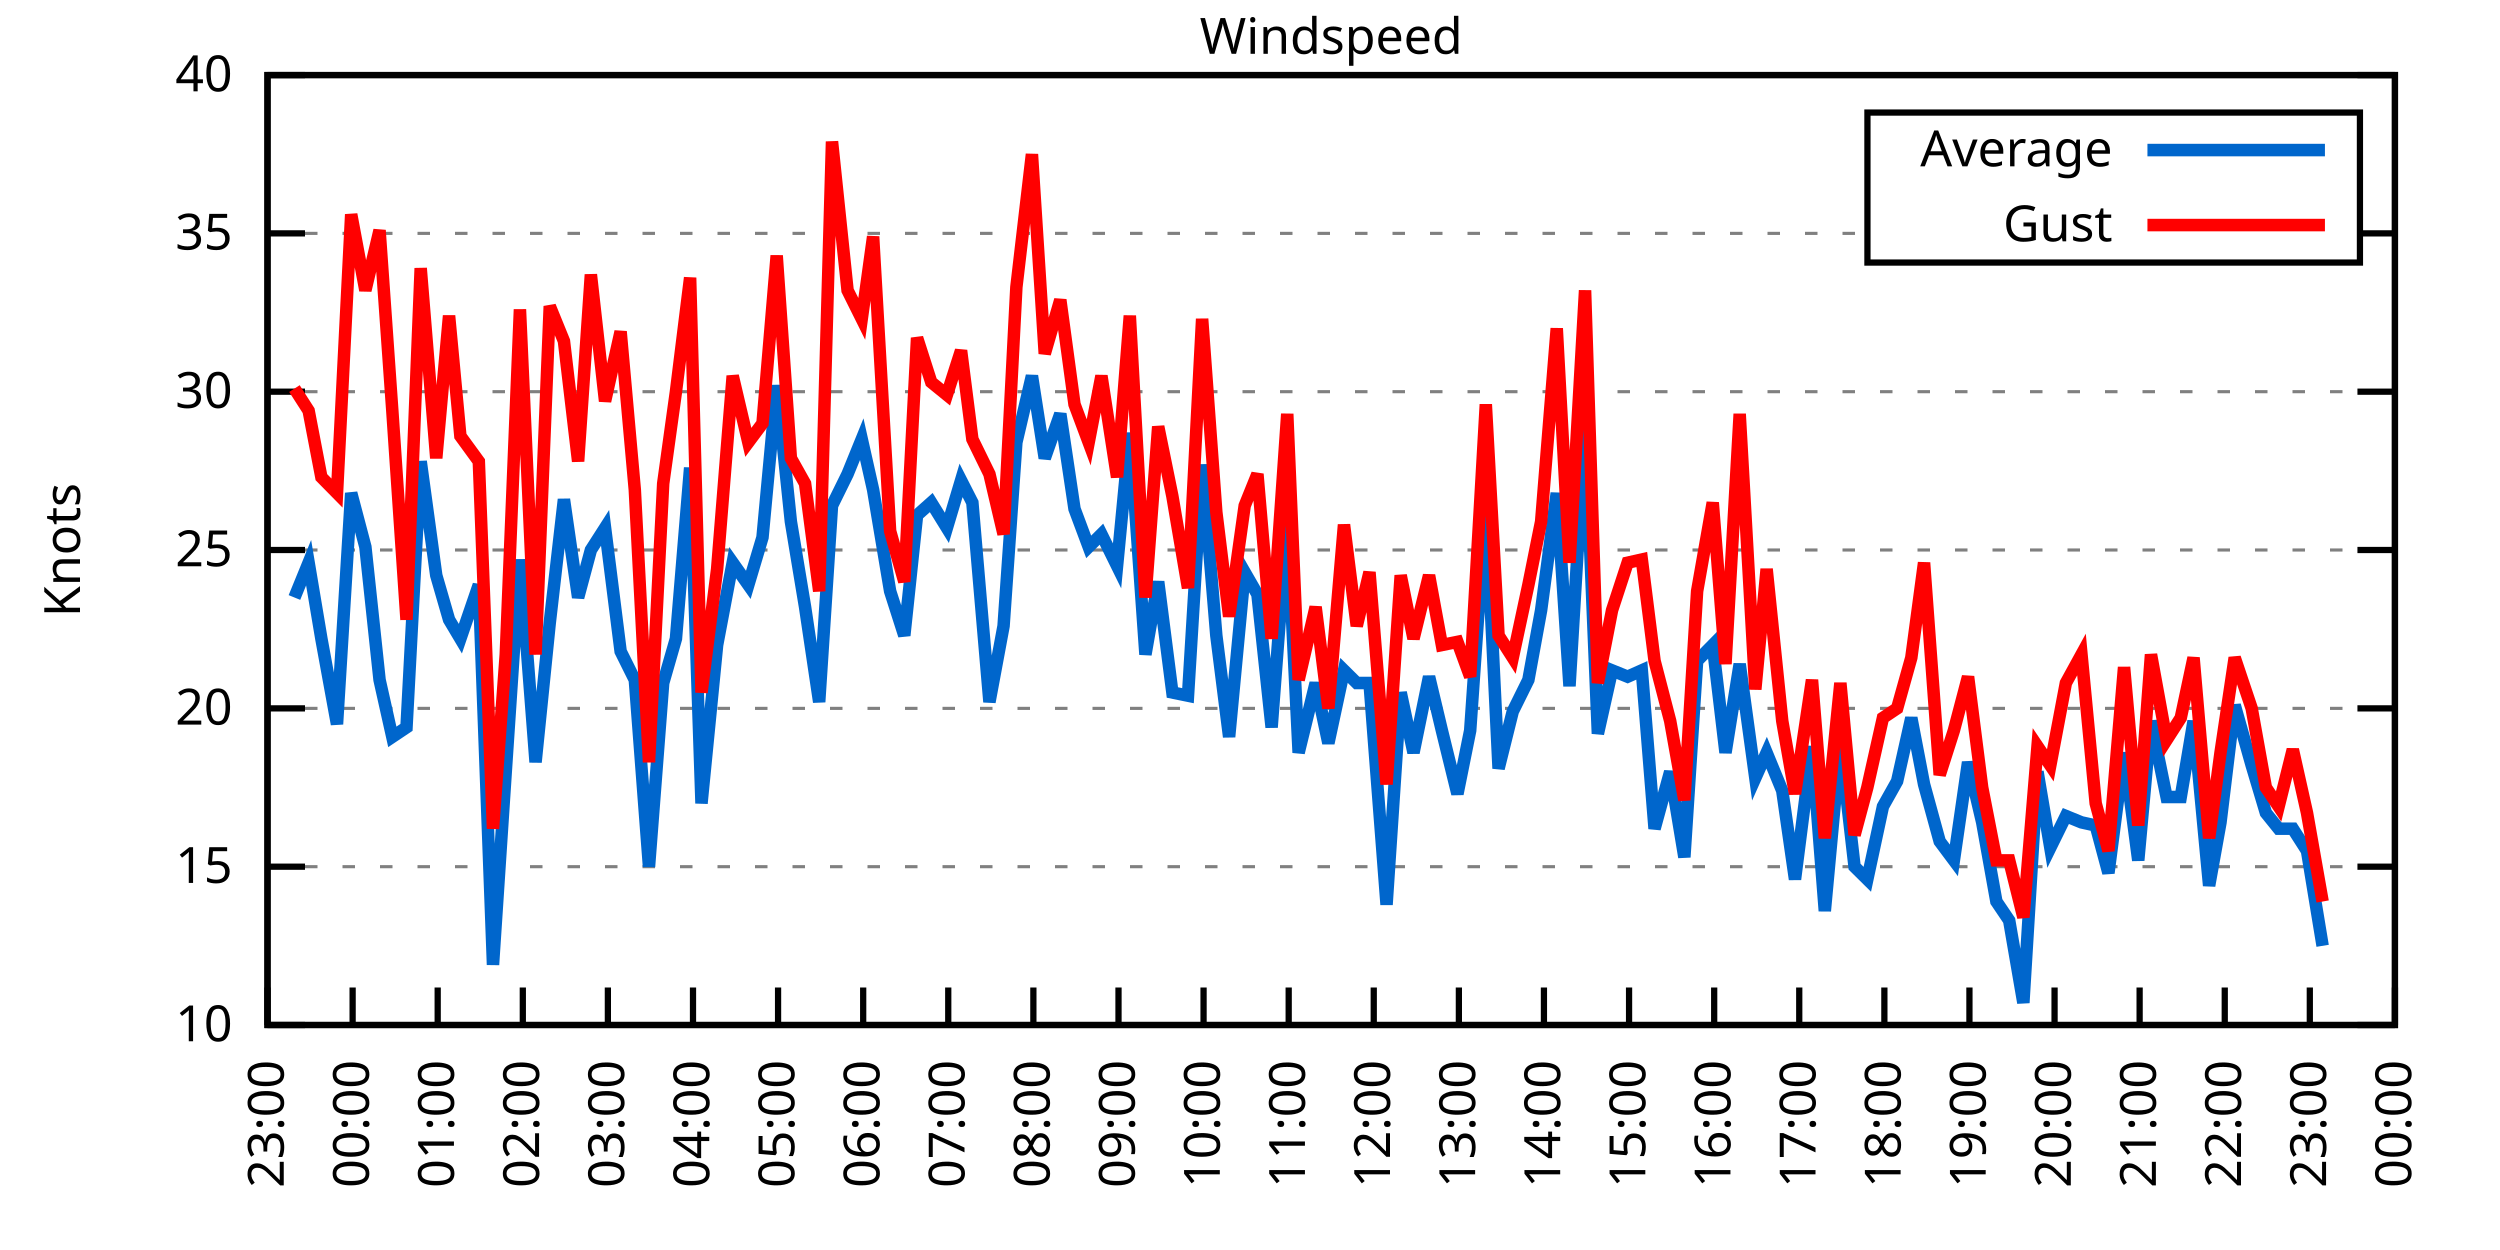
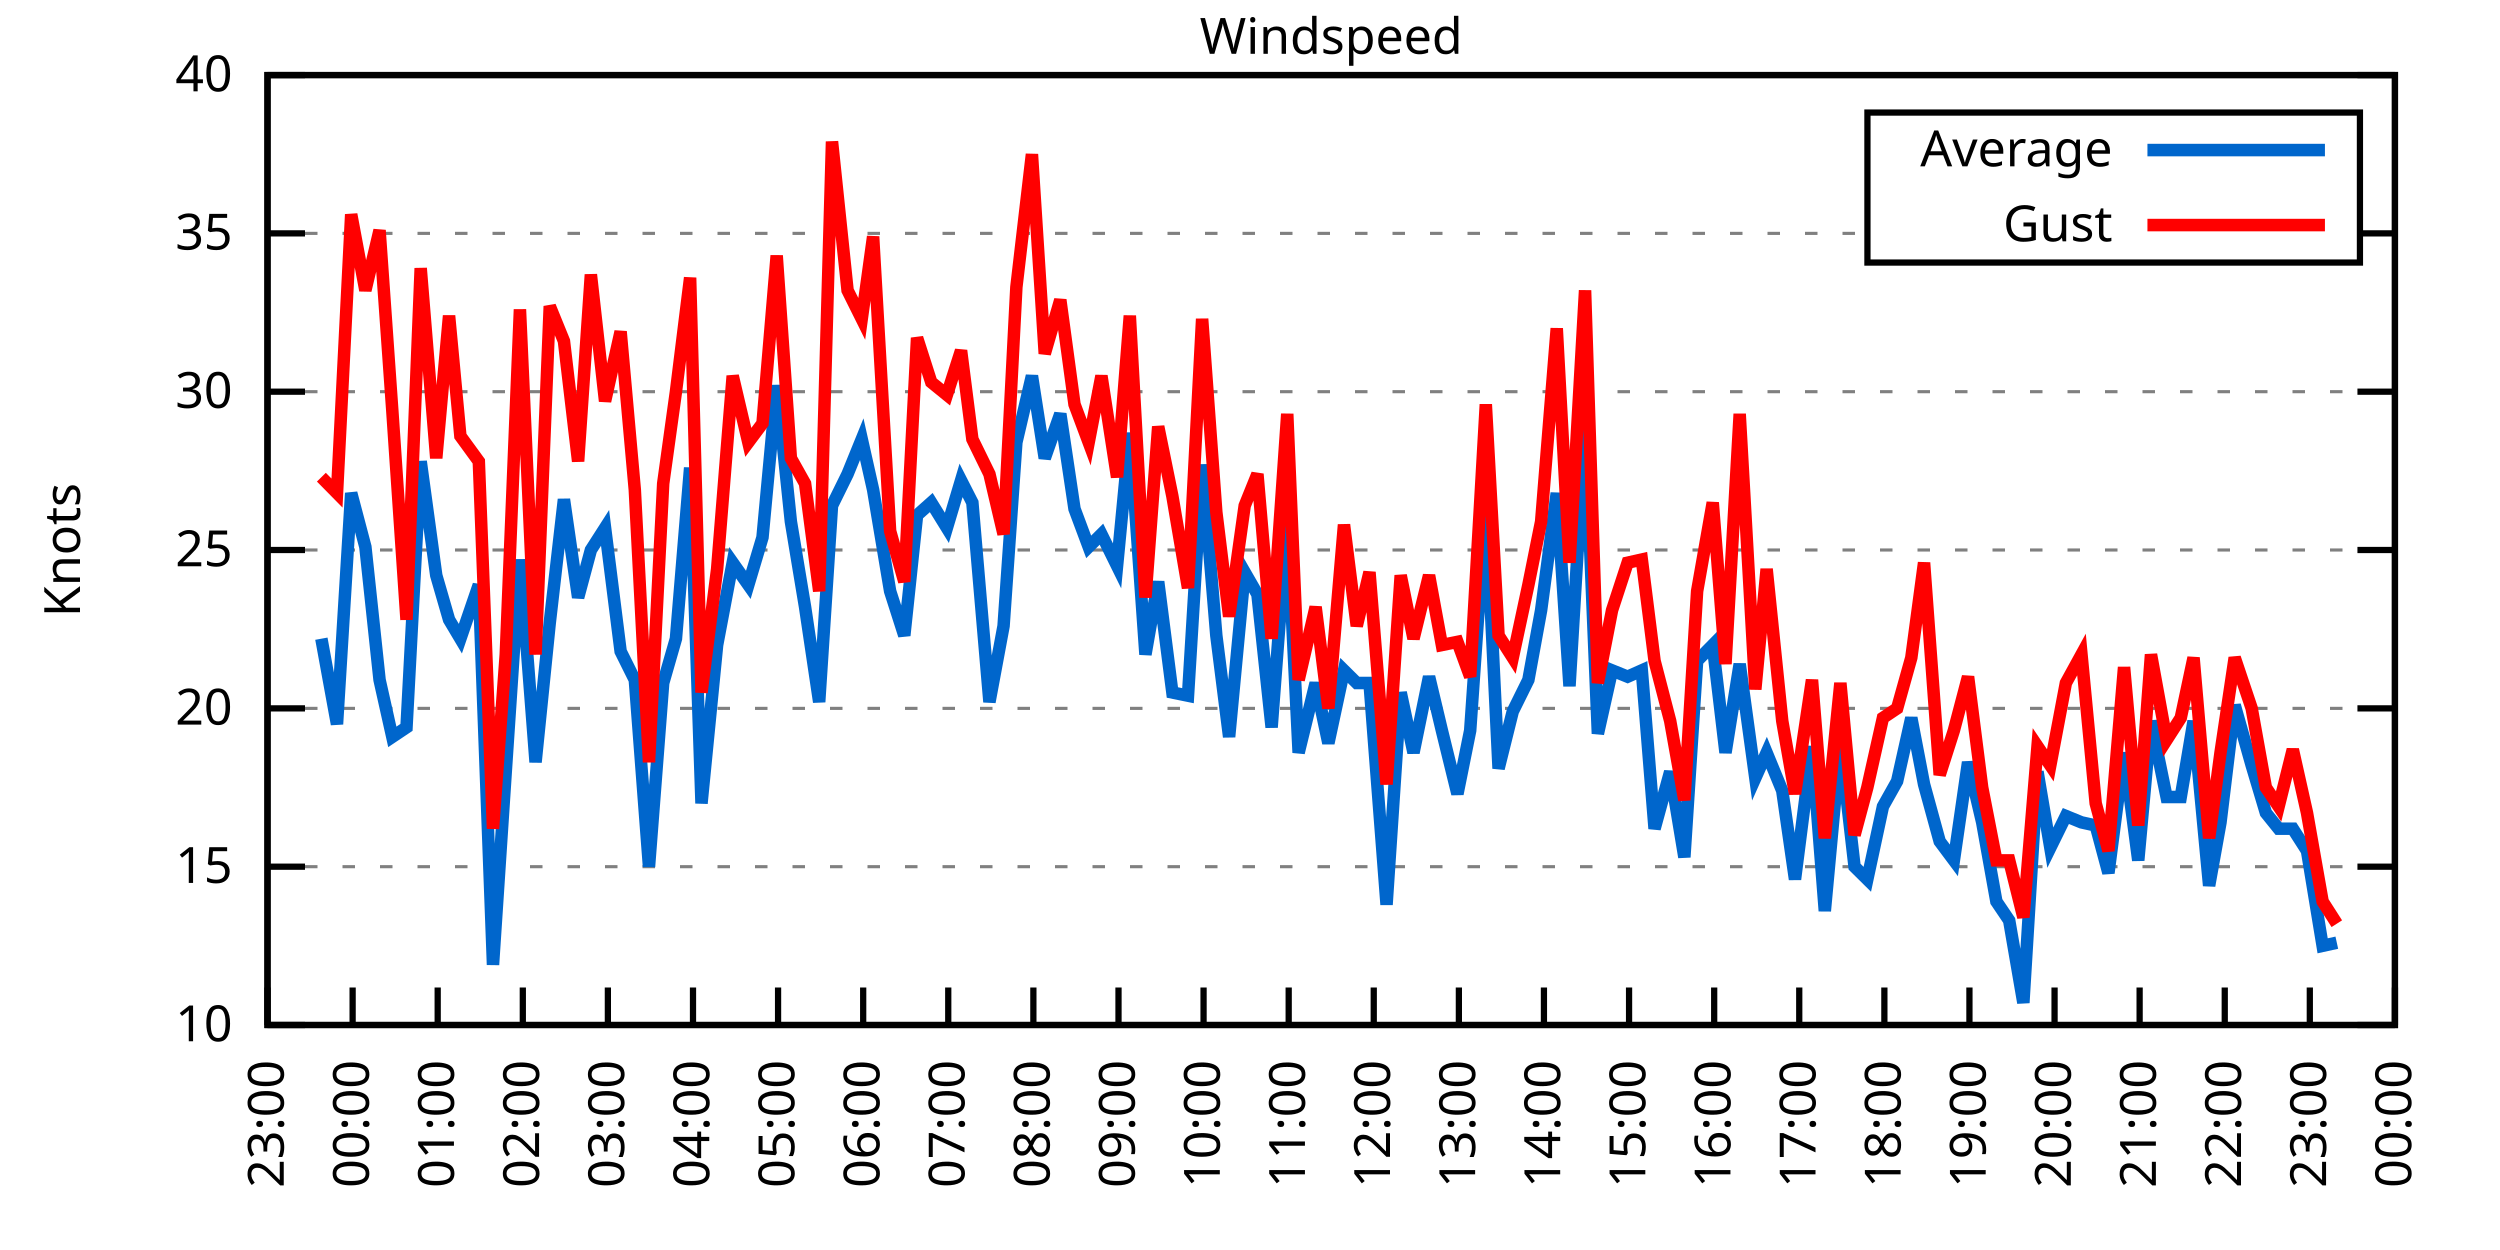
<svg xmlns="http://www.w3.org/2000/svg" xmlns:xlink="http://www.w3.org/1999/xlink" width="400" height="200" viewBox="0 0 400 200">
  <g id="gnuplot_canvas">
    <rect x="0" y="0" width="400" height="200" fill="none" />
    <defs>
      <circle id="gpDot" r="0.5" stroke-width="0.5" stroke="currentColor" />
      <path id="gpPt0" stroke-width="0.333" stroke="currentColor" d="M-1,0 h2 M0,-1 v2" />
      <path id="gpPt1" stroke-width="0.333" stroke="currentColor" d="M-1,-1 L1,1 M1,-1 L-1,1" />
      <path id="gpPt2" stroke-width="0.333" stroke="currentColor" d="M-1,0 L1,0 M0,-1 L0,1 M-1,-1 L1,1 M-1,1 L1,-1" />
      <rect id="gpPt3" stroke-width="0.333" stroke="currentColor" x="-1" y="-1" width="2" height="2" />
      <rect id="gpPt4" stroke-width="0.333" stroke="currentColor" fill="currentColor" x="-1" y="-1" width="2" height="2" />
      <circle id="gpPt5" stroke-width="0.333" stroke="currentColor" cx="0" cy="0" r="1" />
      <use xlink:href="#gpPt5" id="gpPt6" fill="currentColor" stroke="none" />
      <path id="gpPt7" stroke-width="0.333" stroke="currentColor" d="M0,-1.33 L-1.33,0.67 L1.33,0.67 z" />
      <use xlink:href="#gpPt7" id="gpPt8" fill="currentColor" stroke="none" />
      <use xlink:href="#gpPt7" id="gpPt9" stroke="currentColor" transform="rotate(180)" />
      <use xlink:href="#gpPt9" id="gpPt10" fill="currentColor" stroke="none" />
      <use xlink:href="#gpPt3" id="gpPt11" stroke="currentColor" transform="rotate(45)" />
      <use xlink:href="#gpPt11" id="gpPt12" fill="currentColor" stroke="none" />
      <path id="gpPt13" stroke-width="0.333" stroke="currentColor" d="M0,1.330 L1.265,0.411 L0.782,-1.067 L-0.782,-1.076 L-1.265,0.411 z" />
      <use xlink:href="#gpPt13" id="gpPt14" fill="currentColor" stroke="none" />
      <filter id="textbox" filterUnits="objectBoundingBox" x="0" y="0" height="1" width="1">
        <feFlood flood-color="white" flood-opacity="1" result="bgnd" />
        <feComposite in="SourceGraphic" in2="bgnd" operator="atop" />
      </filter>
      <filter id="greybox" filterUnits="objectBoundingBox" x="0" y="0" height="1" width="1">
        <feFlood flood-color="lightgrey" flood-opacity="1" result="grey" />
        <feComposite in="SourceGraphic" in2="grey" operator="atop" />
      </filter>
    </defs>
    <g fill="none" color="white" stroke="currentColor" stroke-width="1.00" stroke-linecap="butt" stroke-linejoin="miter">
</g>
    <g fill="none" color="black" stroke="currentColor" stroke-width="1.00" stroke-linecap="butt" stroke-linejoin="miter">
      <g stroke="none" shape-rendering="crispEdges">
        <polygon fill="rgb(255, 255, 255)" points="42.80,164.00 383.18,164.00 383.18,12.02 42.80,12.02 " />
      </g>
    </g>
    <g fill="none" color="black" stroke="currentColor" stroke-width="1.00" stroke-linecap="butt" stroke-linejoin="miter">
</g>
    <g fill="none" color="black" stroke="black" stroke-width="0.50" stroke-linecap="butt" stroke-linejoin="miter">
</g>
    <g fill="none" color="gray" stroke="currentColor" stroke-width="0.50" stroke-linecap="butt" stroke-linejoin="miter">
      <path stroke="gray" stroke-dasharray="2,4" class="gridline" d="M42.80,164.00 L383.19,164.00  " />
    </g>
    <g fill="none" color="gray" stroke="gray" stroke-width="1.00" stroke-linecap="butt" stroke-linejoin="miter">
</g>
    <g fill="none" color="black" stroke="currentColor" stroke-width="1.00" stroke-linecap="butt" stroke-linejoin="miter">
      <path stroke="black" d="M42.80,164.00 L48.80,164.00 M383.19,164.00 L377.19,164.00  " />
      <g transform="translate(37.20,166.60)" stroke="none" fill="black" font-family="Sans" font-size="8.00" text-anchor="end">
        <text>
          <tspan font-family="Sans"> 10</tspan>
        </text>
      </g>
    </g>
    <g fill="none" color="black" stroke="currentColor" stroke-width="1.00" stroke-linecap="butt" stroke-linejoin="miter">
</g>
    <g fill="none" color="black" stroke="black" stroke-width="0.50" stroke-linecap="butt" stroke-linejoin="miter">
</g>
    <g fill="none" color="gray" stroke="currentColor" stroke-width="0.50" stroke-linecap="butt" stroke-linejoin="miter">
      <path stroke="gray" stroke-dasharray="2,4" class="gridline" d="M42.80,138.67 L383.19,138.67  " />
    </g>
    <g fill="none" color="gray" stroke="gray" stroke-width="1.00" stroke-linecap="butt" stroke-linejoin="miter">
</g>
    <g fill="none" color="black" stroke="currentColor" stroke-width="1.00" stroke-linecap="butt" stroke-linejoin="miter">
      <path stroke="black" d="M42.80,138.67 L48.80,138.67 M383.19,138.67 L377.19,138.67  " />
      <g transform="translate(37.20,141.27)" stroke="none" fill="black" font-family="Sans" font-size="8.00" text-anchor="end">
        <text>
          <tspan font-family="Sans"> 15</tspan>
        </text>
      </g>
    </g>
    <g fill="none" color="black" stroke="currentColor" stroke-width="1.00" stroke-linecap="butt" stroke-linejoin="miter">
</g>
    <g fill="none" color="black" stroke="black" stroke-width="0.50" stroke-linecap="butt" stroke-linejoin="miter">
</g>
    <g fill="none" color="gray" stroke="currentColor" stroke-width="0.50" stroke-linecap="butt" stroke-linejoin="miter">
      <path stroke="gray" stroke-dasharray="2,4" class="gridline" d="M42.80,113.34 L383.19,113.34  " />
    </g>
    <g fill="none" color="gray" stroke="gray" stroke-width="1.00" stroke-linecap="butt" stroke-linejoin="miter">
</g>
    <g fill="none" color="black" stroke="currentColor" stroke-width="1.00" stroke-linecap="butt" stroke-linejoin="miter">
      <path stroke="black" d="M42.80,113.34 L48.80,113.34 M383.19,113.34 L377.19,113.34  " />
      <g transform="translate(37.20,115.94)" stroke="none" fill="black" font-family="Sans" font-size="8.00" text-anchor="end">
        <text>
          <tspan font-family="Sans"> 20</tspan>
        </text>
      </g>
    </g>
    <g fill="none" color="black" stroke="currentColor" stroke-width="1.00" stroke-linecap="butt" stroke-linejoin="miter">
</g>
    <g fill="none" color="black" stroke="black" stroke-width="0.50" stroke-linecap="butt" stroke-linejoin="miter">
</g>
    <g fill="none" color="gray" stroke="currentColor" stroke-width="0.50" stroke-linecap="butt" stroke-linejoin="miter">
      <path stroke="gray" stroke-dasharray="2,4" class="gridline" d="M42.80,88.00 L383.19,88.00  " />
    </g>
    <g fill="none" color="gray" stroke="gray" stroke-width="1.00" stroke-linecap="butt" stroke-linejoin="miter">
</g>
    <g fill="none" color="black" stroke="currentColor" stroke-width="1.00" stroke-linecap="butt" stroke-linejoin="miter">
      <path stroke="black" d="M42.80,88.00 L48.80,88.00 M383.19,88.00 L377.19,88.00  " />
      <g transform="translate(37.20,90.60)" stroke="none" fill="black" font-family="Sans" font-size="8.00" text-anchor="end">
        <text>
          <tspan font-family="Sans"> 25</tspan>
        </text>
      </g>
    </g>
    <g fill="none" color="black" stroke="currentColor" stroke-width="1.00" stroke-linecap="butt" stroke-linejoin="miter">
</g>
    <g fill="none" color="black" stroke="black" stroke-width="0.50" stroke-linecap="butt" stroke-linejoin="miter">
</g>
    <g fill="none" color="gray" stroke="currentColor" stroke-width="0.50" stroke-linecap="butt" stroke-linejoin="miter">
      <path stroke="gray" stroke-dasharray="2,4" class="gridline" d="M42.80,62.67 L383.19,62.67  " />
    </g>
    <g fill="none" color="gray" stroke="gray" stroke-width="1.00" stroke-linecap="butt" stroke-linejoin="miter">
</g>
    <g fill="none" color="black" stroke="currentColor" stroke-width="1.00" stroke-linecap="butt" stroke-linejoin="miter">
      <path stroke="black" d="M42.80,62.67 L48.80,62.67 M383.19,62.67 L377.19,62.67  " />
      <g transform="translate(37.20,65.27)" stroke="none" fill="black" font-family="Sans" font-size="8.00" text-anchor="end">
        <text>
          <tspan font-family="Sans"> 30</tspan>
        </text>
      </g>
    </g>
    <g fill="none" color="black" stroke="currentColor" stroke-width="1.00" stroke-linecap="butt" stroke-linejoin="miter">
</g>
    <g fill="none" color="black" stroke="black" stroke-width="0.50" stroke-linecap="butt" stroke-linejoin="miter">
</g>
    <g fill="none" color="gray" stroke="currentColor" stroke-width="0.50" stroke-linecap="butt" stroke-linejoin="miter">
      <path stroke="gray" stroke-dasharray="2,4" class="gridline" d="M42.80,37.34 L298.79,37.34 M377.59,37.34 L383.19,37.34  " />
    </g>
    <g fill="none" color="gray" stroke="gray" stroke-width="1.00" stroke-linecap="butt" stroke-linejoin="miter">
</g>
    <g fill="none" color="black" stroke="currentColor" stroke-width="1.00" stroke-linecap="butt" stroke-linejoin="miter">
      <path stroke="black" d="M42.80,37.34 L48.80,37.34 M383.19,37.34 L377.19,37.34  " />
      <g transform="translate(37.20,39.94)" stroke="none" fill="black" font-family="Sans" font-size="8.00" text-anchor="end">
        <text>
          <tspan font-family="Sans"> 35</tspan>
        </text>
      </g>
    </g>
    <g fill="none" color="black" stroke="currentColor" stroke-width="1.00" stroke-linecap="butt" stroke-linejoin="miter">
</g>
    <g fill="none" color="black" stroke="black" stroke-width="0.50" stroke-linecap="butt" stroke-linejoin="miter">
</g>
    <g fill="none" color="gray" stroke="currentColor" stroke-width="0.50" stroke-linecap="butt" stroke-linejoin="miter">
      <path stroke="gray" stroke-dasharray="2,4" class="gridline" d="M42.80,12.01 L383.19,12.01  " />
    </g>
    <g fill="none" color="gray" stroke="gray" stroke-width="1.00" stroke-linecap="butt" stroke-linejoin="miter">
</g>
    <g fill="none" color="black" stroke="currentColor" stroke-width="1.00" stroke-linecap="butt" stroke-linejoin="miter">
      <path stroke="black" d="M42.80,12.01 L48.80,12.01 M383.19,12.01 L377.19,12.01  " />
      <g transform="translate(37.20,14.61)" stroke="none" fill="black" font-family="Sans" font-size="8.00" text-anchor="end">
        <text>
          <tspan font-family="Sans"> 40</tspan>
        </text>
      </g>
    </g>
    <g fill="none" color="black" stroke="currentColor" stroke-width="1.00" stroke-linecap="butt" stroke-linejoin="miter">
      <path stroke="black" d="M42.80,164.00 L42.80,158.00  " />
      <g transform="translate(45.40,169.60) rotate(270.00)" stroke="none" fill="black" font-family="Sans" font-size="8.00" text-anchor="end">
        <text>
          <tspan font-family="Sans">23:00</tspan>
        </text>
      </g>
    </g>
    <g fill="none" color="black" stroke="currentColor" stroke-width="1.00" stroke-linecap="butt" stroke-linejoin="miter">
      <path stroke="black" d="M56.42,164.00 L56.42,158.00  " />
      <g transform="translate(59.02,169.60) rotate(270.00)" stroke="none" fill="black" font-family="Sans" font-size="8.00" text-anchor="end">
        <text>
          <tspan font-family="Sans">00:00</tspan>
        </text>
      </g>
    </g>
    <g fill="none" color="black" stroke="currentColor" stroke-width="1.00" stroke-linecap="butt" stroke-linejoin="miter">
      <path stroke="black" d="M70.03,164.00 L70.03,158.00  " />
      <g transform="translate(72.63,169.60) rotate(270.00)" stroke="none" fill="black" font-family="Sans" font-size="8.00" text-anchor="end">
        <text>
          <tspan font-family="Sans">01:00</tspan>
        </text>
      </g>
    </g>
    <g fill="none" color="black" stroke="currentColor" stroke-width="1.00" stroke-linecap="butt" stroke-linejoin="miter">
      <path stroke="black" d="M83.65,164.00 L83.65,158.00  " />
      <g transform="translate(86.25,169.60) rotate(270.00)" stroke="none" fill="black" font-family="Sans" font-size="8.00" text-anchor="end">
        <text>
          <tspan font-family="Sans">02:00</tspan>
        </text>
      </g>
    </g>
    <g fill="none" color="black" stroke="currentColor" stroke-width="1.00" stroke-linecap="butt" stroke-linejoin="miter">
      <path stroke="black" d="M97.26,164.00 L97.26,158.00  " />
      <g transform="translate(99.86,169.60) rotate(270.00)" stroke="none" fill="black" font-family="Sans" font-size="8.00" text-anchor="end">
        <text>
          <tspan font-family="Sans">03:00</tspan>
        </text>
      </g>
    </g>
    <g fill="none" color="black" stroke="currentColor" stroke-width="1.00" stroke-linecap="butt" stroke-linejoin="miter">
      <path stroke="black" d="M110.88,164.00 L110.88,158.00  " />
      <g transform="translate(113.48,169.60) rotate(270.00)" stroke="none" fill="black" font-family="Sans" font-size="8.00" text-anchor="end">
        <text>
          <tspan font-family="Sans">04:00</tspan>
        </text>
      </g>
    </g>
    <g fill="none" color="black" stroke="currentColor" stroke-width="1.00" stroke-linecap="butt" stroke-linejoin="miter">
      <path stroke="black" d="M124.49,164.00 L124.49,158.00  " />
      <g transform="translate(127.09,169.60) rotate(270.00)" stroke="none" fill="black" font-family="Sans" font-size="8.00" text-anchor="end">
        <text>
          <tspan font-family="Sans">05:00</tspan>
        </text>
      </g>
    </g>
    <g fill="none" color="black" stroke="currentColor" stroke-width="1.00" stroke-linecap="butt" stroke-linejoin="miter">
      <path stroke="black" d="M138.11,164.00 L138.11,158.00  " />
      <g transform="translate(140.71,169.60) rotate(270.00)" stroke="none" fill="black" font-family="Sans" font-size="8.00" text-anchor="end">
        <text>
          <tspan font-family="Sans">06:00</tspan>
        </text>
      </g>
    </g>
    <g fill="none" color="black" stroke="currentColor" stroke-width="1.00" stroke-linecap="butt" stroke-linejoin="miter">
      <path stroke="black" d="M151.72,164.00 L151.72,158.00  " />
      <g transform="translate(154.32,169.60) rotate(270.00)" stroke="none" fill="black" font-family="Sans" font-size="8.00" text-anchor="end">
        <text>
          <tspan font-family="Sans">07:00</tspan>
        </text>
      </g>
    </g>
    <g fill="none" color="black" stroke="currentColor" stroke-width="1.00" stroke-linecap="butt" stroke-linejoin="miter">
      <path stroke="black" d="M165.34,164.00 L165.34,158.00  " />
      <g transform="translate(167.94,169.60) rotate(270.00)" stroke="none" fill="black" font-family="Sans" font-size="8.00" text-anchor="end">
        <text>
          <tspan font-family="Sans">08:00</tspan>
        </text>
      </g>
    </g>
    <g fill="none" color="black" stroke="currentColor" stroke-width="1.00" stroke-linecap="butt" stroke-linejoin="miter">
      <path stroke="black" d="M178.96,164.00 L178.96,158.00  " />
      <g transform="translate(181.56,169.60) rotate(270.00)" stroke="none" fill="black" font-family="Sans" font-size="8.00" text-anchor="end">
        <text>
          <tspan font-family="Sans">09:00</tspan>
        </text>
      </g>
    </g>
    <g fill="none" color="black" stroke="currentColor" stroke-width="1.00" stroke-linecap="butt" stroke-linejoin="miter">
      <path stroke="black" d="M192.57,164.00 L192.57,158.00  " />
      <g transform="translate(195.17,169.60) rotate(270.00)" stroke="none" fill="black" font-family="Sans" font-size="8.00" text-anchor="end">
        <text>
          <tspan font-family="Sans">10:00</tspan>
        </text>
      </g>
    </g>
    <g fill="none" color="black" stroke="currentColor" stroke-width="1.00" stroke-linecap="butt" stroke-linejoin="miter">
      <path stroke="black" d="M206.19,164.00 L206.19,158.00  " />
      <g transform="translate(208.79,169.60) rotate(270.00)" stroke="none" fill="black" font-family="Sans" font-size="8.00" text-anchor="end">
        <text>
          <tspan font-family="Sans">11:00</tspan>
        </text>
      </g>
    </g>
    <g fill="none" color="black" stroke="currentColor" stroke-width="1.00" stroke-linecap="butt" stroke-linejoin="miter">
      <path stroke="black" d="M219.80,164.00 L219.80,158.00  " />
      <g transform="translate(222.40,169.60) rotate(270.00)" stroke="none" fill="black" font-family="Sans" font-size="8.00" text-anchor="end">
        <text>
          <tspan font-family="Sans">12:00</tspan>
        </text>
      </g>
    </g>
    <g fill="none" color="black" stroke="currentColor" stroke-width="1.00" stroke-linecap="butt" stroke-linejoin="miter">
      <path stroke="black" d="M233.42,164.00 L233.42,158.00  " />
      <g transform="translate(236.02,169.60) rotate(270.00)" stroke="none" fill="black" font-family="Sans" font-size="8.00" text-anchor="end">
        <text>
          <tspan font-family="Sans">13:00</tspan>
        </text>
      </g>
    </g>
    <g fill="none" color="black" stroke="currentColor" stroke-width="1.00" stroke-linecap="butt" stroke-linejoin="miter">
      <path stroke="black" d="M247.03,164.00 L247.03,158.00  " />
      <g transform="translate(249.63,169.60) rotate(270.00)" stroke="none" fill="black" font-family="Sans" font-size="8.00" text-anchor="end">
        <text>
          <tspan font-family="Sans">14:00</tspan>
        </text>
      </g>
    </g>
    <g fill="none" color="black" stroke="currentColor" stroke-width="1.00" stroke-linecap="butt" stroke-linejoin="miter">
      <path stroke="black" d="M260.65,164.00 L260.65,158.00  " />
      <g transform="translate(263.25,169.60) rotate(270.00)" stroke="none" fill="black" font-family="Sans" font-size="8.00" text-anchor="end">
        <text>
          <tspan font-family="Sans">15:00</tspan>
        </text>
      </g>
    </g>
    <g fill="none" color="black" stroke="currentColor" stroke-width="1.00" stroke-linecap="butt" stroke-linejoin="miter">
      <path stroke="black" d="M274.27,164.00 L274.27,158.00  " />
      <g transform="translate(276.87,169.60) rotate(270.00)" stroke="none" fill="black" font-family="Sans" font-size="8.00" text-anchor="end">
        <text>
          <tspan font-family="Sans">16:00</tspan>
        </text>
      </g>
    </g>
    <g fill="none" color="black" stroke="currentColor" stroke-width="1.00" stroke-linecap="butt" stroke-linejoin="miter">
      <path stroke="black" d="M287.88,164.00 L287.88,158.00  " />
      <g transform="translate(290.48,169.60) rotate(270.00)" stroke="none" fill="black" font-family="Sans" font-size="8.00" text-anchor="end">
        <text>
          <tspan font-family="Sans">17:00</tspan>
        </text>
      </g>
    </g>
    <g fill="none" color="black" stroke="currentColor" stroke-width="1.00" stroke-linecap="butt" stroke-linejoin="miter">
      <path stroke="black" d="M301.50,164.00 L301.50,158.00  " />
      <g transform="translate(304.10,169.60) rotate(270.00)" stroke="none" fill="black" font-family="Sans" font-size="8.00" text-anchor="end">
        <text>
          <tspan font-family="Sans">18:00</tspan>
        </text>
      </g>
    </g>
    <g fill="none" color="black" stroke="currentColor" stroke-width="1.00" stroke-linecap="butt" stroke-linejoin="miter">
      <path stroke="black" d="M315.11,164.00 L315.11,158.00  " />
      <g transform="translate(317.71,169.60) rotate(270.00)" stroke="none" fill="black" font-family="Sans" font-size="8.00" text-anchor="end">
        <text>
          <tspan font-family="Sans">19:00</tspan>
        </text>
      </g>
    </g>
    <g fill="none" color="black" stroke="currentColor" stroke-width="1.00" stroke-linecap="butt" stroke-linejoin="miter">
      <path stroke="black" d="M328.73,164.00 L328.73,158.00  " />
      <g transform="translate(331.33,169.60) rotate(270.00)" stroke="none" fill="black" font-family="Sans" font-size="8.00" text-anchor="end">
        <text>
          <tspan font-family="Sans">20:00</tspan>
        </text>
      </g>
    </g>
    <g fill="none" color="black" stroke="currentColor" stroke-width="1.00" stroke-linecap="butt" stroke-linejoin="miter">
      <path stroke="black" d="M342.34,164.00 L342.34,158.00  " />
      <g transform="translate(344.94,169.60) rotate(270.00)" stroke="none" fill="black" font-family="Sans" font-size="8.00" text-anchor="end">
        <text>
          <tspan font-family="Sans">21:00</tspan>
        </text>
      </g>
    </g>
    <g fill="none" color="black" stroke="currentColor" stroke-width="1.00" stroke-linecap="butt" stroke-linejoin="miter">
      <path stroke="black" d="M355.96,164.00 L355.96,158.00  " />
      <g transform="translate(358.56,169.60) rotate(270.00)" stroke="none" fill="black" font-family="Sans" font-size="8.00" text-anchor="end">
        <text>
          <tspan font-family="Sans">22:00</tspan>
        </text>
      </g>
    </g>
    <g fill="none" color="black" stroke="currentColor" stroke-width="1.00" stroke-linecap="butt" stroke-linejoin="miter">
      <path stroke="black" d="M369.57,164.00 L369.57,158.00  " />
      <g transform="translate(372.17,169.60) rotate(270.00)" stroke="none" fill="black" font-family="Sans" font-size="8.00" text-anchor="end">
        <text>
          <tspan font-family="Sans">23:00</tspan>
        </text>
      </g>
    </g>
    <g fill="none" color="black" stroke="currentColor" stroke-width="1.00" stroke-linecap="butt" stroke-linejoin="miter">
      <path stroke="black" d="M383.19,164.00 L383.19,158.00  " />
      <g transform="translate(385.79,169.60) rotate(270.00)" stroke="none" fill="black" font-family="Sans" font-size="8.00" text-anchor="end">
        <text>
          <tspan font-family="Sans">00:00</tspan>
        </text>
      </g>
    </g>
    <g fill="none" color="black" stroke="currentColor" stroke-width="1.00" stroke-linecap="butt" stroke-linejoin="miter">
</g>
    <g fill="none" color="black" stroke="currentColor" stroke-width="1.00" stroke-linecap="butt" stroke-linejoin="miter">
      <path stroke="black" d="M42.80,12.01 L42.80,164.00 L383.19,164.00 L383.19,12.01 L42.80,12.01 Z  " />
    </g>
    <g fill="none" color="black" stroke="currentColor" stroke-width="1.00" stroke-linecap="butt" stroke-linejoin="miter">
</g>
    <g fill="none" color="black" stroke="currentColor" stroke-width="1.00" stroke-linecap="butt" stroke-linejoin="miter">
      <path stroke="black" d="M298.79,42.01 L298.79,18.01 L377.59,18.01 L377.59,42.01 L298.79,42.01 Z  " />
    </g>
    <g id="Windspeed_plot_1">
      <g fill="none" color="white" stroke="black" stroke-width="2.00" stroke-linecap="butt" stroke-linejoin="miter">
</g>
      <g fill="none" color="black" stroke="currentColor" stroke-width="2.00" stroke-linecap="butt" stroke-linejoin="miter">
        <g transform="translate(337.99,26.61)" stroke="none" fill="black" font-family="Sans" font-size="8.00" text-anchor="end">
          <text>
            <tspan font-family="Sans">Average</tspan>
          </text>
        </g>
      </g>
      <g fill="none" color="black" stroke="currentColor" stroke-width="2.00" stroke-linecap="butt" stroke-linejoin="miter">
-         <path stroke="rgb(  0, 102, 204)" d="M343.59,24.01 L371.99,24.01 M47.11,95.60 L49.38,90.03 L51.42,102.19 L53.92,115.87 L56.19,78.89 L58.46,87.50   L60.73,108.78 L62.77,117.90 L65.04,116.38 L67.31,73.82 L69.80,92.06 L71.85,99.15 L73.66,102.19 L76.61,93.58   L78.88,154.37 L80.92,123.47 L83.19,89.52 L85.69,121.95 L87.96,99.66 L90.23,79.90 L92.50,95.60 L94.54,88.00   L96.81,84.46 L99.30,104.22 L101.57,108.78 L103.84,138.67 L106.11,109.28 L108.15,102.19 L110.42,74.83 L112.24,128.54   L114.74,103.20 L117.23,90.03 L119.73,93.58 L122.00,85.98 L124.27,61.66 L126.54,83.45 L128.81,97.12 L131.07,112.32   L133.12,80.91 L135.61,75.85 L137.88,70.27 L139.70,78.38 L142.42,94.59 L144.69,101.68 L146.73,82.43 L149.00,80.41   L151.50,84.46 L153.77,76.86 L155.58,80.41 L158.31,112.32 L160.57,100.16 L162.62,70.78 L165.11,60.14 L167.16,73.31   L169.65,66.22 L171.92,81.42 L174.19,87.50 L176.23,85.47 L178.73,90.54 L180.77,69.26 L183.27,104.72 L185.31,93.07   L187.58,110.80 L190.08,111.31 L192.34,74.33 L194.61,101.68 L196.66,117.90 L199.15,91.55 L201.19,95.10 L203.46,116.38   L205.96,83.45 L207.78,120.43 L210.50,109.28 L212.54,118.91 L215.04,107.26 L217.08,109.28 L219.12,109.28 L221.85,144.75   L224.11,110.80 L226.16,120.43 L228.65,108.27 L230.70,116.88 L233.19,127.02 L235.23,116.88 L237.73,80.91 L239.77,122.96   L242.04,113.84 L244.54,108.78 L246.58,97.63 L249.08,78.89 L251.12,109.79 L253.61,68.25 L255.66,117.39 L257.93,107.26   L260.42,108.27 L262.69,107.26 L264.73,132.59 L267.23,123.47 L269.50,137.15 L271.54,105.74 L274.04,103.20 L276.08,120.43   L278.35,106.24 L280.85,124.48 L282.66,120.43 L285.16,126.51 L287.20,140.69 L289.92,119.42 L291.97,145.76 L294.46,118.91   L296.73,138.67 L298.77,140.69 L301.27,129.04 L303.54,124.99 L305.81,114.86 L307.85,125.50 L310.35,134.62 L312.62,137.66   L314.89,121.95 L317.15,131.58 L319.42,144.24 L321.47,147.28 L323.74,160.45 L326.00,123.47 L328.05,135.63 L330.54,130.56   L333.04,131.58 L335.31,132.08 L337.35,139.68 L339.85,120.43 L342.12,137.66 L344.16,115.36 L346.65,127.52 L348.92,127.52   L350.97,115.36 L353.46,141.71 L355.28,131.58 L357.55,112.83 L360.27,122.46 L362.54,130.06 L364.58,132.59 L366.85,132.59   L369.12,136.14 L371.62,151.33  " />
+         <path stroke="rgb(  0, 102, 204)" d="M343.59,24.01 L371.99,24.01 M51.42,102.19 L53.92,115.87 L56.19,78.89 L58.46,87.50 L60.73,108.78 L62.77,117.90   L65.04,116.38 L67.31,73.82 L69.80,92.06 L71.85,99.15 L73.66,102.19 L76.61,93.58 L78.88,154.37 L80.92,123.47   L83.19,89.52 L85.69,121.95 L87.96,99.66 L90.23,79.90 L92.50,95.60 L94.54,88.00 L96.81,84.46 L99.30,104.22   L101.57,108.78 L103.84,138.67 L106.11,109.28 L108.15,102.19 L110.42,74.83 L112.24,128.54 L114.74,103.20 L117.23,90.03   L119.73,93.58 L122.00,85.98 L124.27,61.66 L126.54,83.45 L128.81,97.12 L131.07,112.32 L133.12,80.91 L135.61,75.85   L137.88,70.27 L139.70,78.38 L142.42,94.59 L144.69,101.68 L146.73,82.43 L149.00,80.41 L151.50,84.46 L153.77,76.86   L155.58,80.41 L158.31,112.32 L160.57,100.16 L162.62,70.78 L165.11,60.14 L167.16,73.31 L169.65,66.22 L171.92,81.42   L174.19,87.50 L176.23,85.47 L178.73,90.54 L180.77,69.26 L183.27,104.72 L185.31,93.07 L187.58,110.80 L190.08,111.31   L192.34,74.33 L194.61,101.68 L196.66,117.90 L199.15,91.55 L201.19,95.10 L203.46,116.38 L205.96,83.45 L207.78,120.43   L210.50,109.28 L212.54,118.91 L215.04,107.26 L217.08,109.28 L219.12,109.28 L221.85,144.75 L224.11,110.80 L226.16,120.43   L228.65,108.27 L230.70,116.88 L233.19,127.02 L235.23,116.88 L237.73,80.91 L239.77,122.96 L242.04,113.84 L244.54,108.78   L246.58,97.63 L249.08,78.89 L251.12,109.79 L253.61,68.25 L255.66,117.39 L257.93,107.26 L260.42,108.27 L262.69,107.26   L264.73,132.59 L267.23,123.47 L269.50,137.15 L271.54,105.74 L274.04,103.20 L276.08,120.43 L278.35,106.24 L280.85,124.48   L282.66,120.43 L285.16,126.51 L287.20,140.69 L289.92,119.42 L291.97,145.76 L294.46,118.91 L296.73,138.67 L298.77,140.69   L301.27,129.04 L303.54,124.99 L305.81,114.86 L307.85,125.50 L310.35,134.62 L312.62,137.66 L314.89,121.95 L317.15,131.58   L319.42,144.24 L321.47,147.28 L323.74,160.45 L326.00,123.47 L328.05,135.63 L330.54,130.56 L333.04,131.58 L335.31,132.08   L337.35,139.68 L339.85,120.43 L342.12,137.66 L344.16,115.36 L346.65,127.52 L348.92,127.52 L350.97,115.36 L353.46,141.71   L355.28,131.58 L357.55,112.83 L360.27,122.46 L362.54,130.06 L364.58,132.59 L366.85,132.59 L369.12,136.14 L371.62,151.33   L373.89,150.83  " />
      </g>
    </g>
    <g id="Windspeed_plot_2">
      <g fill="none" color="black" stroke="currentColor" stroke-width="2.00" stroke-linecap="butt" stroke-linejoin="miter">
        <g transform="translate(337.99,38.61)" stroke="none" fill="black" font-family="Sans" font-size="8.00" text-anchor="end">
          <text>
            <tspan font-family="Sans">Gust</tspan>
          </text>
        </g>
      </g>
      <g fill="none" color="black" stroke="currentColor" stroke-width="2.00" stroke-linecap="butt" stroke-linejoin="miter">
-         <path stroke="rgb(255,   0,   0)" d="M343.59,36.01 L371.99,36.01 M47.11,62.17 L49.38,65.71 L51.42,76.35 L53.92,78.89 L56.19,34.30 L58.46,46.46   L60.73,36.84 L62.77,65.71 L65.04,99.15 L67.31,42.91 L69.80,73.31 L71.85,50.51 L73.66,69.77 L76.61,73.82   L78.88,132.59 L80.92,104.72 L83.19,49.50 L85.69,104.72 L87.96,48.99 L90.23,54.57 L92.50,73.82 L94.54,43.93   L96.81,64.19 L99.30,53.05 L101.57,78.38 L103.84,121.95 L106.11,77.37 L108.15,62.67 L110.42,44.43 L112.24,110.80   L114.74,91.04 L117.23,60.14 L119.73,70.78 L122.00,67.74 L124.27,40.89 L126.54,73.31 L128.81,77.37 L131.07,94.59   L133.12,22.65 L135.61,46.46 L137.88,51.02 L139.70,37.85 L142.42,84.97 L144.69,93.07 L146.73,54.06 L149.00,61.15   L151.50,63.18 L153.77,56.09 L155.58,70.27 L158.31,75.85 L160.57,85.47 L162.62,45.95 L165.11,24.68 L167.16,56.59   L169.65,47.98 L171.92,64.70 L174.19,70.78 L176.23,60.14 L178.73,76.35 L180.77,50.51 L183.27,95.60 L185.31,68.25   L187.58,79.39 L190.08,94.08 L192.34,51.02 L194.61,81.93 L196.66,98.64 L199.15,80.91 L201.19,75.85 L203.46,102.19   L205.96,66.22 L207.78,108.78 L210.50,97.12 L212.54,113.34 L215.04,83.95 L217.08,100.16 L219.12,91.55 L221.85,125.50   L224.11,92.06 L226.16,102.19 L228.65,92.06 L230.70,103.20 L233.19,102.70 L235.23,108.27 L237.73,64.70 L239.77,101.68   L242.04,105.23 L244.54,93.58 L246.58,83.45 L249.08,52.54 L251.12,90.03 L253.61,46.46 L255.66,109.28 L257.93,97.63   L260.42,90.03 L262.69,89.52 L264.73,105.74 L267.23,115.36 L269.50,128.03 L271.54,94.59 L274.04,80.41 L276.08,106.24   L278.35,66.22 L280.85,110.30 L282.66,91.04 L285.16,115.36 L287.20,127.02 L289.92,108.78 L291.97,134.11 L294.46,109.28   L296.73,133.60 L298.77,126.00 L301.27,114.86 L303.54,113.34 L305.81,105.23 L307.85,90.03 L310.35,123.98 L312.62,116.88   L314.89,108.27 L317.15,126.00 L319.42,137.66 L321.47,137.66 L323.74,146.77 L326.00,119.42 L328.05,122.46 L330.54,109.28   L333.04,104.72 L335.31,128.54 L337.35,136.14 L339.85,106.75 L342.12,132.08 L344.16,104.72 L346.65,118.40 L348.92,114.86   L350.97,105.23 L353.46,134.11 L355.28,120.43 L357.55,105.23 L360.27,113.34 L362.54,126.00 L364.58,129.04 L366.85,119.92   L369.12,130.06 L371.62,144.24  " />
+         <path stroke="rgb(255,   0,   0)" d="M343.59,36.01 L371.99,36.01 M51.42,76.35 L53.92,78.89 L56.19,34.30 L58.46,46.46 L60.73,36.84 L62.77,65.71   L65.04,99.15 L67.31,42.91 L69.80,73.31 L71.85,50.51 L73.66,69.77 L76.61,73.82 L78.88,132.59 L80.92,104.72   L83.19,49.50 L85.69,104.72 L87.96,48.99 L90.23,54.57 L92.50,73.82 L94.54,43.93 L96.81,64.19 L99.30,53.05   L101.57,78.38 L103.84,121.95 L106.11,77.37 L108.15,62.67 L110.42,44.43 L112.24,110.80 L114.74,91.04 L117.23,60.14   L119.73,70.78 L122.00,67.74 L124.27,40.89 L126.54,73.31 L128.81,77.37 L131.07,94.59 L133.12,22.65 L135.61,46.46   L137.88,51.02 L139.70,37.85 L142.42,84.97 L144.69,93.07 L146.73,54.06 L149.00,61.15 L151.50,63.18 L153.77,56.09   L155.58,70.27 L158.31,75.85 L160.57,85.47 L162.62,45.95 L165.11,24.68 L167.16,56.59 L169.65,47.98 L171.92,64.70   L174.19,70.78 L176.23,60.14 L178.73,76.35 L180.77,50.51 L183.27,95.60 L185.31,68.25 L187.58,79.39 L190.08,94.08   L192.34,51.02 L194.61,81.93 L196.66,98.64 L199.15,80.91 L201.19,75.85 L203.46,102.19 L205.96,66.22 L207.78,108.78   L210.50,97.12 L212.54,113.34 L215.04,83.95 L217.08,100.16 L219.12,91.55 L221.85,125.50 L224.11,92.06 L226.16,102.19   L228.65,92.06 L230.70,103.20 L233.19,102.70 L235.23,108.27 L237.73,64.70 L239.77,101.68 L242.04,105.23 L244.54,93.58   L246.58,83.45 L249.08,52.54 L251.12,90.03 L253.61,46.46 L255.66,109.28 L257.93,97.63 L260.42,90.03 L262.69,89.52   L264.73,105.74 L267.23,115.36 L269.50,128.03 L271.54,94.59 L274.04,80.41 L276.08,106.24 L278.35,66.22 L280.85,110.30   L282.66,91.04 L285.16,115.36 L287.20,127.02 L289.92,108.78 L291.97,134.11 L294.46,109.28 L296.73,133.60 L298.77,126.00   L301.27,114.86 L303.54,113.34 L305.81,105.23 L307.85,90.03 L310.35,123.98 L312.62,116.88 L314.89,108.27 L317.15,126.00   L319.42,137.66 L321.47,137.66 L323.74,146.77 L326.00,119.42 L328.05,122.46 L330.54,109.28 L333.04,104.72 L335.31,128.54   L337.35,136.14 L339.85,106.75 L342.12,132.08 L344.16,104.72 L346.65,118.40 L348.92,114.86 L350.97,105.23 L353.46,134.11   L355.28,120.43 L357.55,105.23 L360.27,113.34 L362.54,126.00 L364.58,129.04 L366.85,119.92 L369.12,130.06 L371.62,144.24   L373.89,147.79  " />
      </g>
    </g>
    <g fill="none" color="black" stroke="currentColor" stroke-width="2.00" stroke-linecap="butt" stroke-linejoin="miter">
</g>
    <g fill="none" color="black" stroke="black" stroke-width="1.00" stroke-linecap="butt" stroke-linejoin="miter">
</g>
    <g fill="none" color="black" stroke="currentColor" stroke-width="1.00" stroke-linecap="butt" stroke-linejoin="miter">
      <path stroke="black" d="M42.80,12.01 L42.80,164.00 L383.19,164.00 L383.19,12.01 L42.80,12.01 Z  " />
      <g transform="translate(12.80,88.01) rotate(270.00)" stroke="none" fill="black" font-family="Sans" font-size="8.00" text-anchor="middle">
        <text>
          <tspan font-family="Sans">Knots</tspan>
        </text>
      </g>
    </g>
    <g fill="none" color="black" stroke="currentColor" stroke-width="1.00" stroke-linecap="butt" stroke-linejoin="miter">
</g>
    <g fill="none" color="black" stroke="currentColor" stroke-width="1.00" stroke-linecap="butt" stroke-linejoin="miter">
      <g transform="translate(212.99,8.61)" stroke="none" fill="black" font-family="Sans" font-size="8.00" text-anchor="middle">
        <text>
          <tspan font-family="Sans">Windspeed</tspan>
        </text>
      </g>
    </g>
    <g fill="none" color="black" stroke="currentColor" stroke-width="1.00" stroke-linecap="butt" stroke-linejoin="miter">
</g>
  </g>
</svg>
